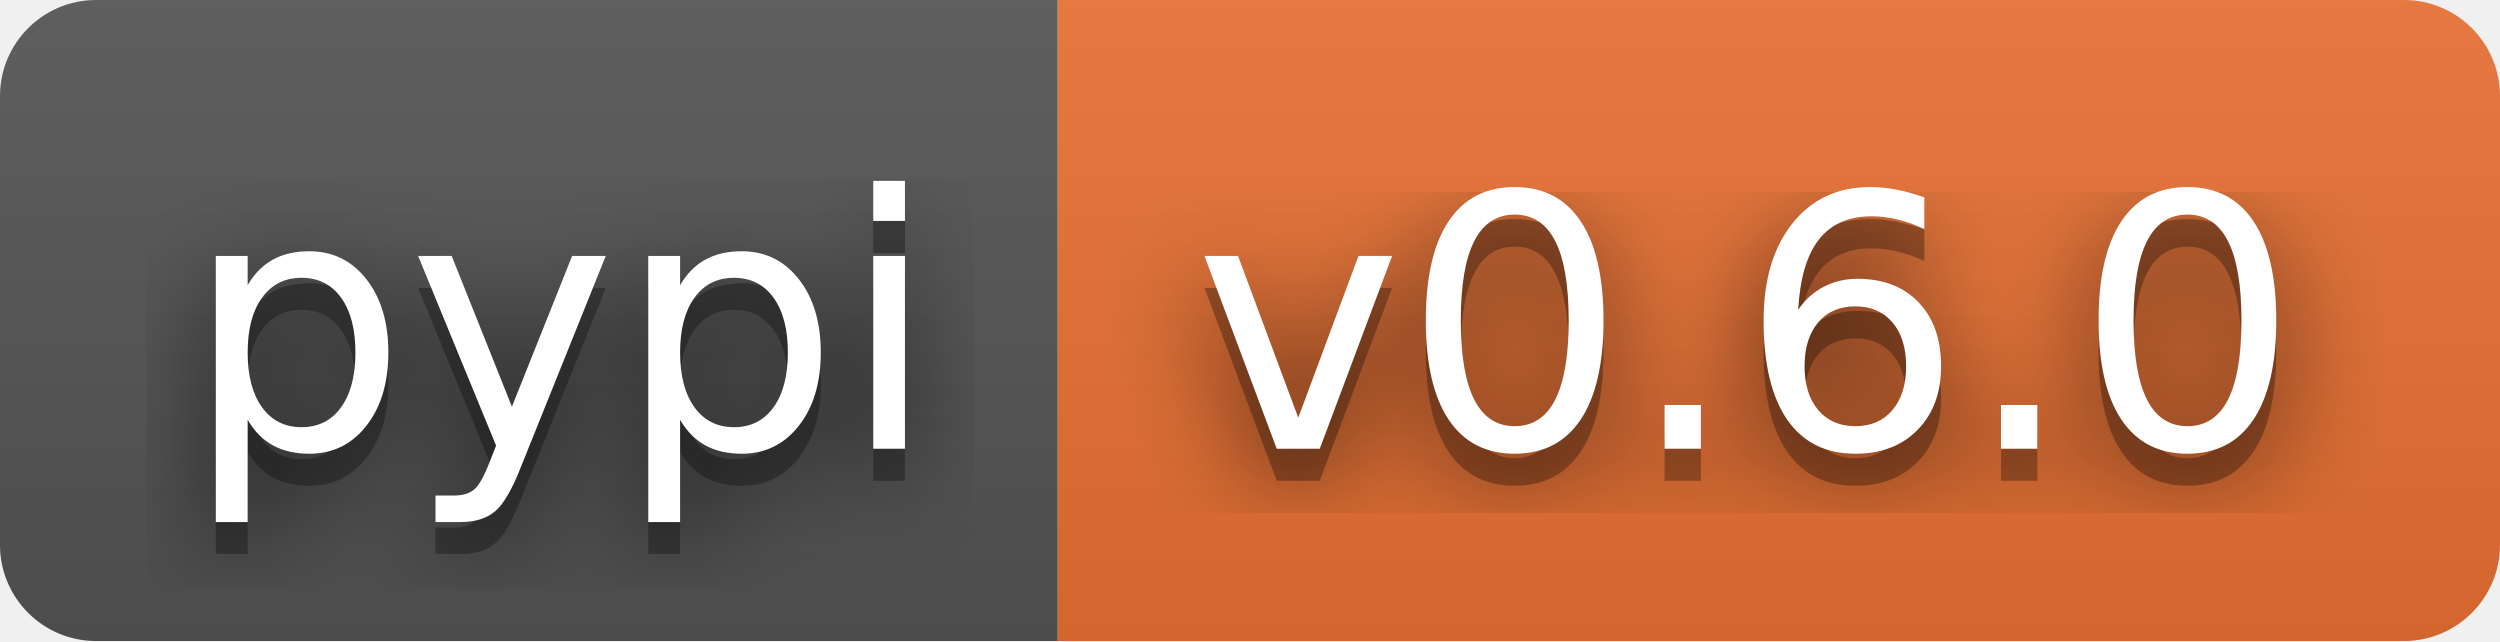
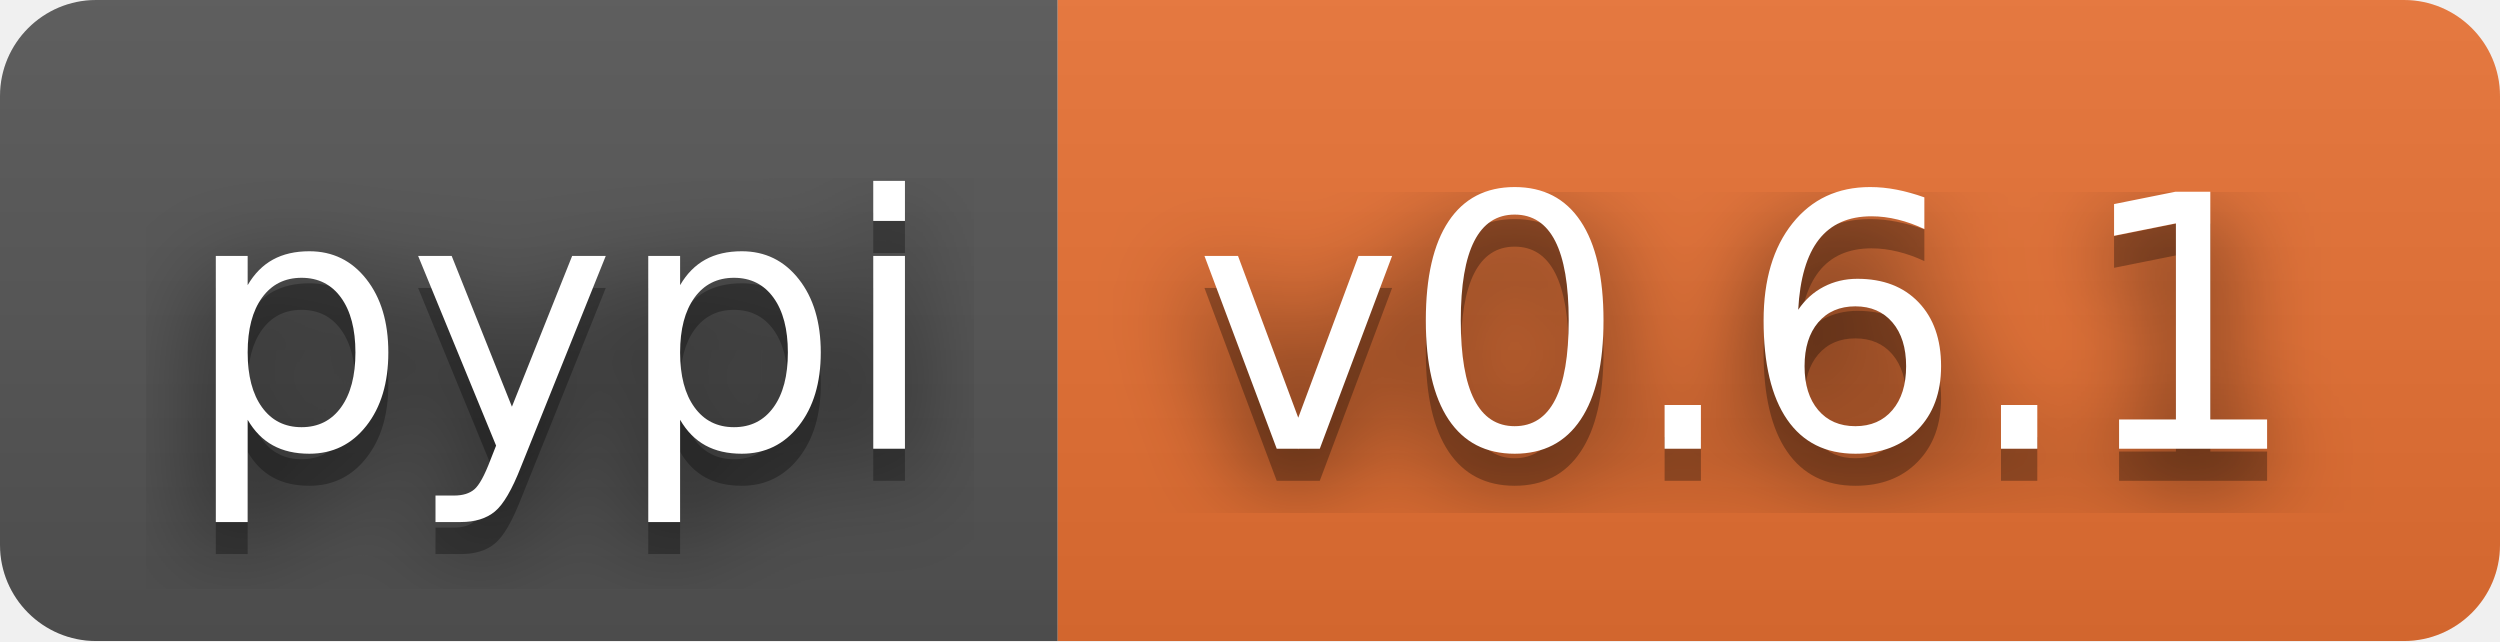
- <svg xmlns="http://www.w3.org/2000/svg" width="78" height="20" role="img" aria-label="pypi: v0.6.0">
+ <svg xmlns="http://www.w3.org/2000/svg" width="78" height="20" role="img" aria-label="pypi: v0.6.1">
  <filter id="blur">
    <feGaussianBlur stdDeviation="16" />
  </filter>
  <linearGradient id="s" x2="0" y2="100%">
    <stop offset="0" stop-color="#bbb" stop-opacity=".1" />
    <stop offset="1" stop-opacity=".1" />
  </linearGradient>
  <clipPath id="r">
    <rect width="78" height="20" rx="3" />
  </clipPath>
  <g clip-path="url(#r)">
    <rect width="33" height="20" fill="#555" />
    <rect x="33" width="45" height="20" fill="#ea7233" />
    <rect width="78" height="20" fill="url(#s)" />
  </g>
  <g fill="#fff" text-anchor="middle" font-family="Verdana,Geneva,DejaVu Sans,sans-serif" text-rendering="geometricPrecision" font-size="110">
    <g transform="scale(.1)">
      <g aria-hidden="true" fill="#010101">
        <text x="175" y="150" fill-opacity=".8" filter="url(#blur)" textLength="230">pypi</text>
        <text x="175" y="150" fill-opacity=".3" textLength="230">pypi</text>
      </g>
      <text x="175" y="140" textLength="230">pypi</text>
    </g>
    <g transform="scale(.1)">
      <g aria-hidden="true" fill="#010101">
-         <text x="545" y="150" fill-opacity=".8" filter="url(#blur)" textLength="350">v0.6.0</text>
-         <text x="545" y="150" fill-opacity=".3" textLength="350">v0.6.0</text>
+         <text x="545" y="150" fill-opacity=".8" filter="url(#blur)" textLength="350">v0.6.1</text>
+         <text x="545" y="150" fill-opacity=".3" textLength="350">v0.6.1</text>
      </g>
-       <text x="545" y="140" textLength="350">v0.6.0</text>
+       <text x="545" y="140" textLength="350">v0.6.1</text>
    </g>
  </g>
</svg>
